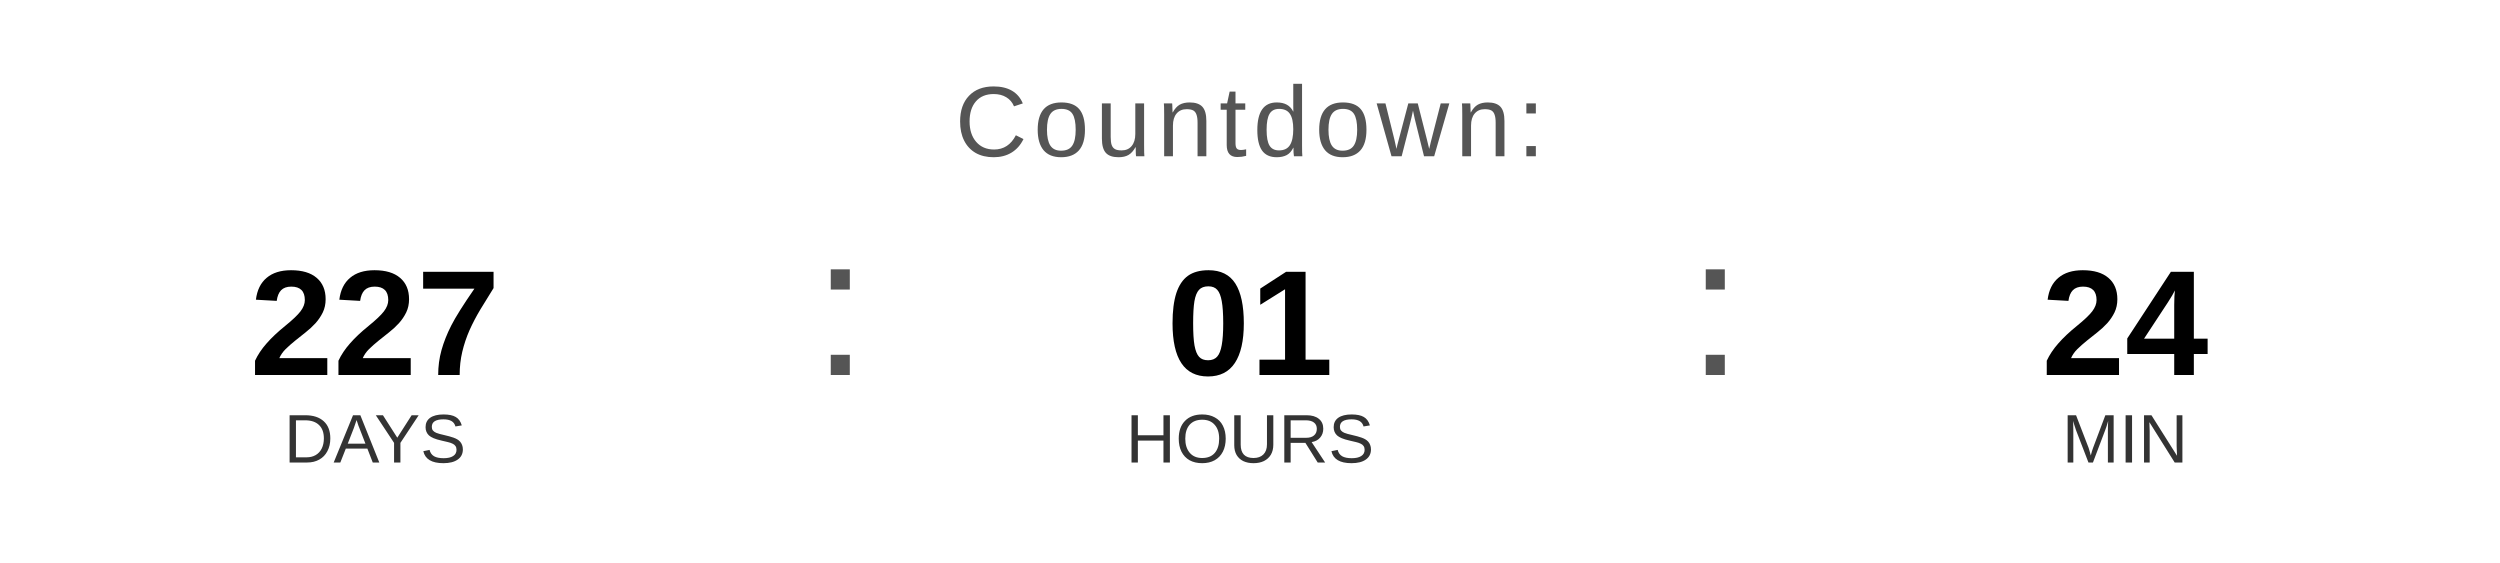
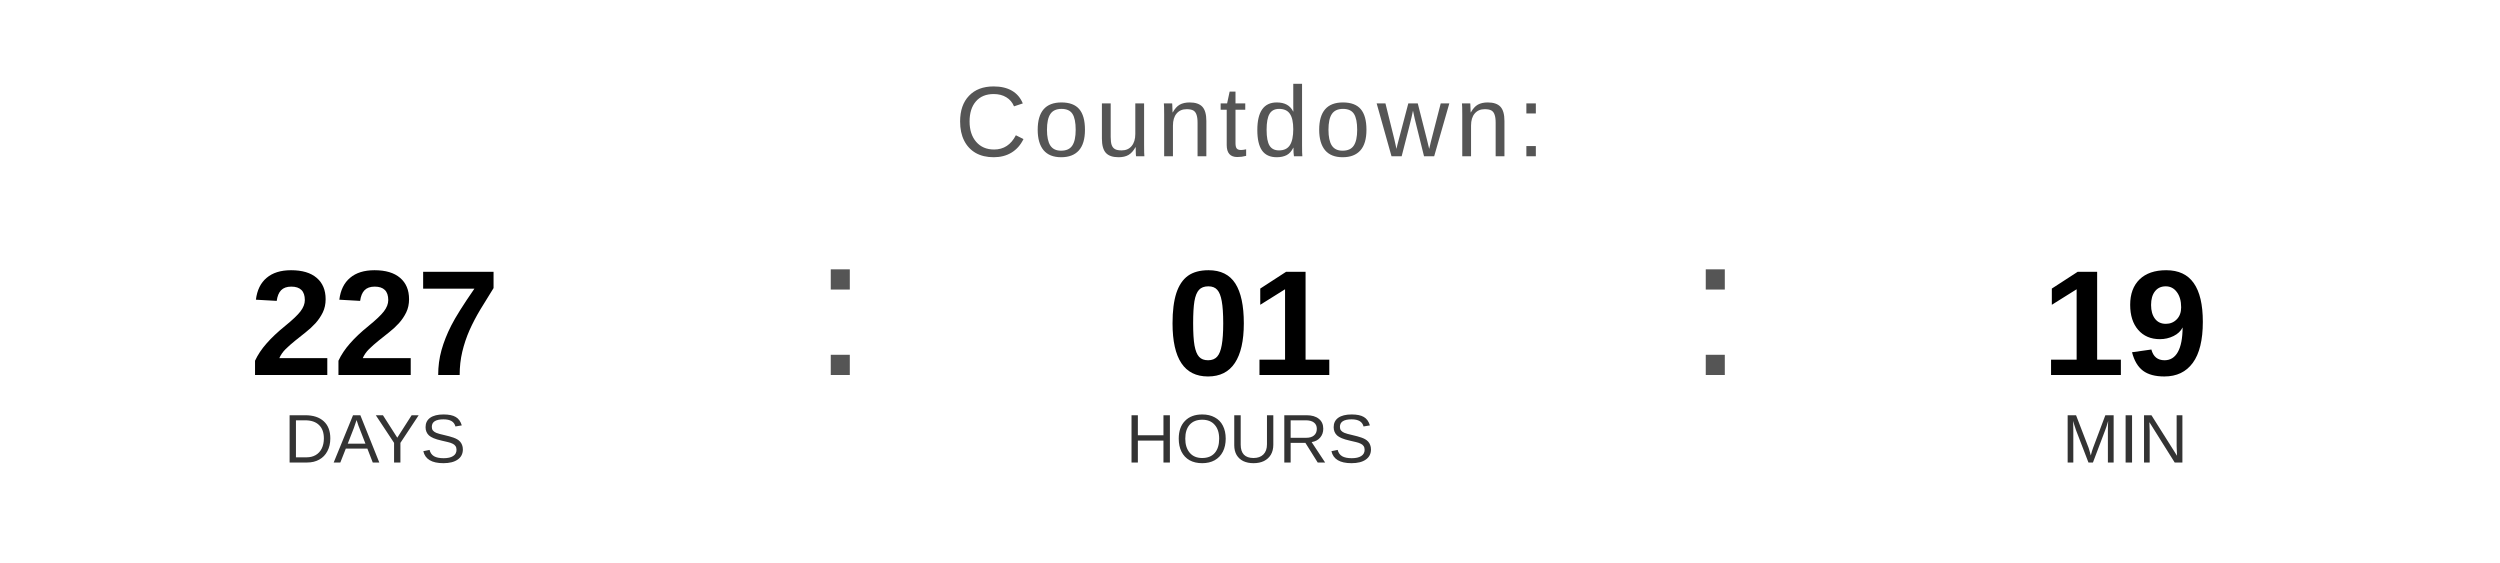
<svg xmlns="http://www.w3.org/2000/svg" width="400" height="90" viewBox="0 0 400 90">
  <text x="200" y="25" font-family="Arial, Helvetica, sans-serif" font-size="16" fill="#555555" text-anchor="middle" letter-spacing="1">
    Countdown:
  </text>
  <text x="60" y="60" font-family="Arial, Helvetica, sans-serif" font-size="24" font-weight="bold" fill="#000000" text-anchor="middle">227</text>
  <text x="60" y="74" font-family="Arial, Helvetica, sans-serif" font-size="11" fill="#333333" text-anchor="middle">DAYS</text>
  <text x="130" y="60" font-family="Arial, sans-serif" font-size="32" fill="#555555">:</text>
  <text x="200" y="60" font-family="Arial, Helvetica, sans-serif" font-size="24" font-weight="bold" fill="#000000" text-anchor="middle">01</text>
  <text x="200" y="74" font-family="Arial, Helvetica, sans-serif" font-size="11" fill="#333333" text-anchor="middle">HOURS</text>
  <text x="270" y="60" font-family="Arial, sans-serif" font-size="32" fill="#555555">:</text>
-   <text x="340" y="60" font-family="Arial, Helvetica, sans-serif" font-size="24" font-weight="bold" fill="#000000" text-anchor="middle">24</text>
+   <text x="340" y="60" font-family="Arial, Helvetica, sans-serif" font-size="24" font-weight="bold" fill="#000000" text-anchor="middle">19</text>
  <text x="340" y="74" font-family="Arial, Helvetica, sans-serif" font-size="11" fill="#333333" text-anchor="middle">MIN</text>
</svg>
